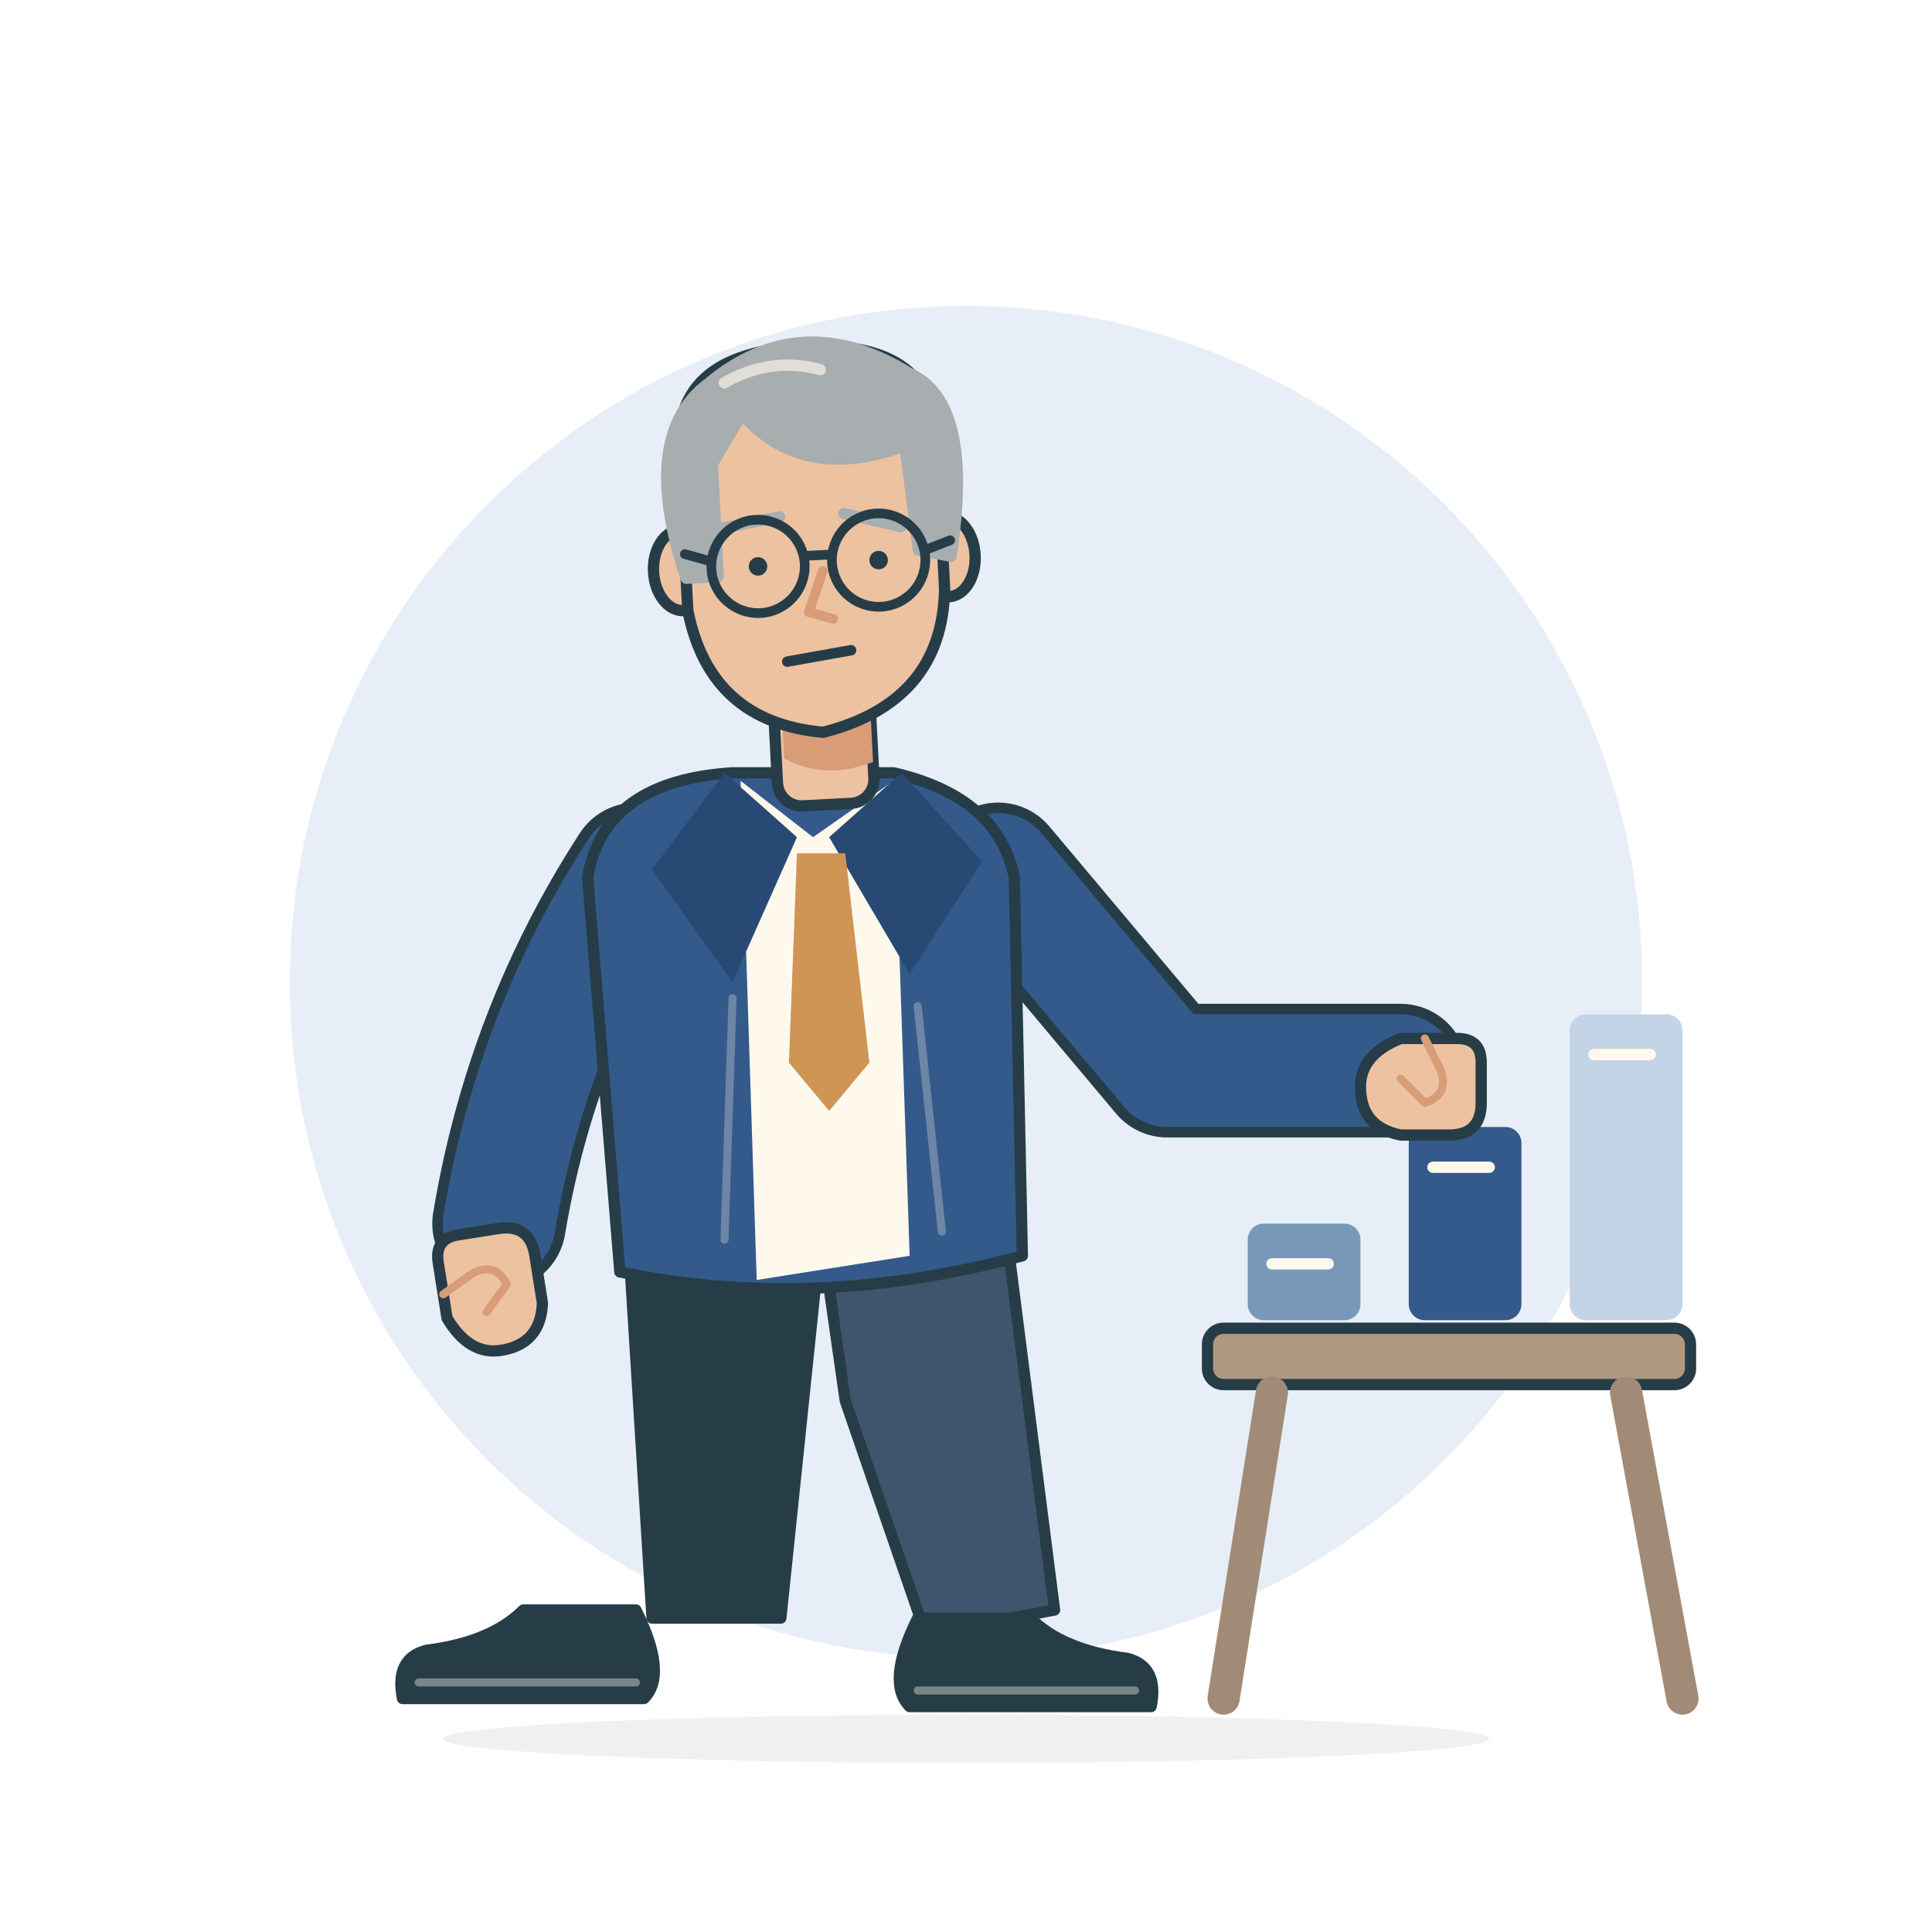
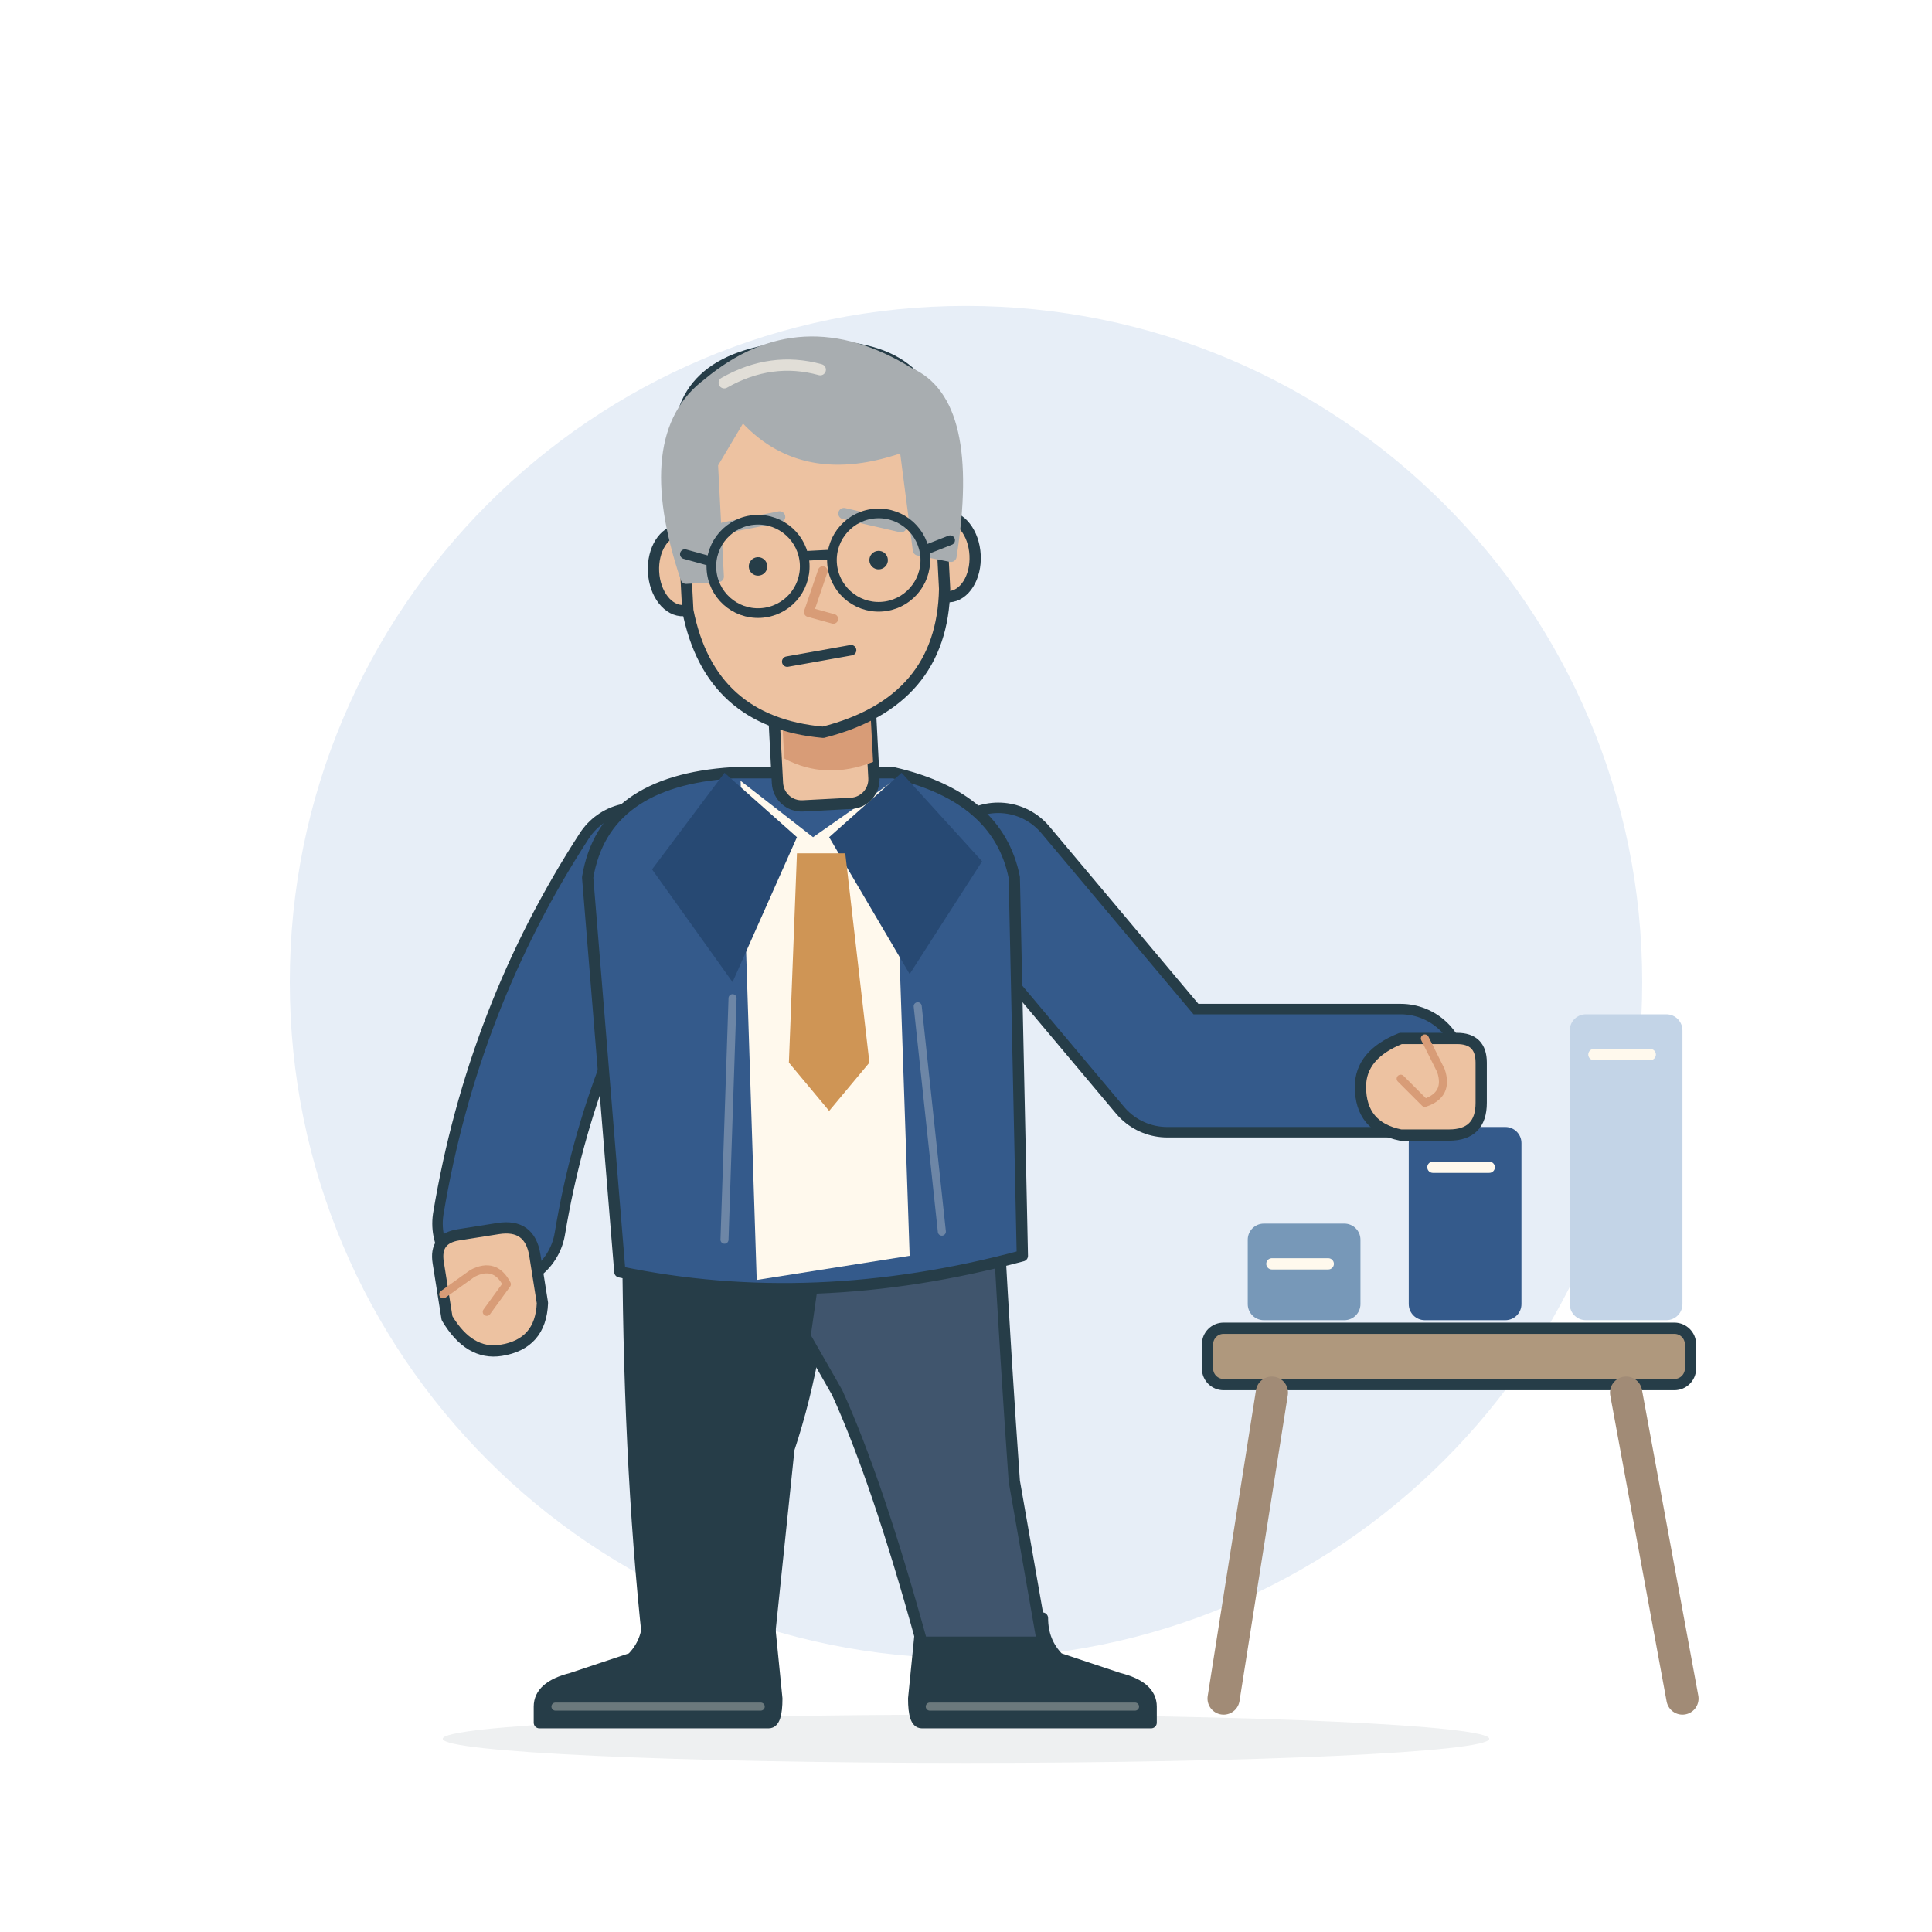
<svg xmlns="http://www.w3.org/2000/svg" viewBox="0 0 240 240" role="img" aria-labelledby="estj-title" aria-describedby="estj-desc">
  <circle cx="120" cy="122" r="84" fill="#E7EEF7" />
  <ellipse cx="120" cy="216" rx="65" ry="3" fill="#263D48" opacity=".08" />
  <g fill="none" stroke="#263D48" stroke-width="1.4" stroke-linecap="round" stroke-linejoin="round">
    <g transform="translate(101 0)">
-       <path d="M-23 153H1L-4 201H-20Z" fill="#263D48" />
-       <path d="M1 153H24L30 200 14 203 4 174Z" fill="#40556D" />
-       <g transform="translate(-22 200) rotate(0) scale(-1 1)">
-         <path d="M0 0H14Q18 4 26 5Q30 6 29 11H-1Q-4 8 0 0Z" fill="#263D48" />
-         <path d="M0 9H27" stroke="#FFF9ED" stroke-width="1" opacity=".38" />
+       <g data-part="leg">
+         <g data-part="shoe" transform="translate(-13 204) rotate(0) scale(-1 1)">
+           <path d="M-7.5 -3H7.5Q7.5 0 9.5 2L17 4.5Q21 5.5 21 8V10H-7.5Q-8.5 10 -8.5 7Z" fill="#263D48" />
+           <path d="M-6.5 8H19" stroke="#FFF9ED" stroke-width="1" opacity=".32" />
+         </g>
+         <path d="M-23 152H2Q1 168-3 180L-5.5 204 L-20.5 204Q-23 181-23 152Z" fill="#263D48" data-part="trousers" />
      </g>
-       <g transform="translate(13 201) rotate(0) scale(1 1)">
-         <path d="M0 0H14Q18 4 26 5Q30 6 29 11H-1Q-4 8 0 0Z" fill="#263D48" />
-         <path d="M0 9H27" stroke="#FFF9ED" stroke-width="1" opacity=".38" />
+       <g data-part="leg">
+         <g data-part="shoe" transform="translate(21 204) rotate(0) scale(1 1)">
+           <path d="M-7.5 -3H7.5Q7.5 0 9.5 2L17 4.5Q21 5.5 21 8V10H-7.5Q-8.5 10 -8.5 7Z" fill="#263D48" />
+           <path d="M-6.5 8H19" stroke="#FFF9ED" stroke-width="1" opacity=".32" />
+         </g>
+         <path d="M1 152H23Q24 170 25 184L28.5 204 L13.5 204Q8 184 3 173L-1 166Z" fill="#40556D" data-part="trousers" />
      </g>
    </g>
    <path d="M79 108Q66 128 62 152" stroke-width="16.6" />
    <path d="M79 108Q66 128 62 152" stroke="#345A8B" stroke-width="14" />
    <path d="M124 108 145 133 174 133" stroke-width="16.6" />
    <path d="M124 108 145 133 174 133" stroke="#345A8B" stroke-width="14" />
    <g transform="translate(101 0) rotate(0 0 126)">
      <path d="M-10 96Q-26 97-28 109L-24 158Q0 163 26 156L25 109Q23 99 10 96Z" fill="#345A8B" />
      <path d="M-9 97 0 104 10 97 12 156-7 159Z" fill="#FFF9ED" stroke="none" />
      <path d="M-11 96-2 104-10 122-20 108Z" fill="#274973" stroke="none" />
      <path d="M11 96 2 104 12 121 21 107Z" fill="#274973" stroke="none" />
      <path d="M-10 124-11 154M13 125 16 153" stroke="#FFF9ED" stroke-width="1" opacity=".28" />
    </g>
    <path d="M99 106 105 106 108 132 103 138 98 132Z" fill="#CF9555" stroke="none" />
    <g transform="translate(60 160) rotate(-9)">
      <path d="M-5 3V-4Q-5-7-2-7H3Q7-7 7-3V3Q6 8 1 8Q-3 8-5 3Z" fill="#EDC2A1" />
      <path d="M-5 0-1-2Q2-3 3 0L0 3" stroke="#D89C77" stroke-width="1" />
    </g>
    <g transform="translate(101 67) rotate(-3)">
      <rect x="-6" y="17" width="12" height="16" rx="3" fill="#EDC2A1" />
      <path d="M-5 21Q0 26 6 22V28Q0 30-5 27Z" fill="#D89C77" stroke="none" />
      <ellipse cx="-16.5" cy="3" rx="3.5" ry="5" fill="#EDC2A1" />
      <ellipse cx="16.5" cy="3" rx="3.5" ry="5" fill="#EDC2A1" />
      <path d="M-16-12Q-16-24 0-24Q16-24 16-12V7Q15 21 0 24Q-14 22-16 8Z" fill="#EDC2A1" />
      <path d="M-16 4Q-21-14-12-20Q0-29 13-20Q21-16 17 3L13 2 12-11Q-1-7-8-16L-12-10V4Z" fill="#A8ADB0" stroke="#A8ADB0" />
      <path d="M-10-20Q-4-23 2-21" stroke="#FFF9ED" opacity=".65" />
      <path d="M-11-2-4-3M4-3 11-1" stroke="#A8ADB0" />
      <circle cx="-7" cy="3" r="1.15" fill="#263D48" stroke="none" />
      <circle cx="8" cy="3" r="1.15" fill="#263D48" stroke="none" />
      <path d="M1 4-1 9 2 10" stroke="#D89C77" stroke-width="1.2" />
      <g stroke-width="1.2">
        <circle cx="-7" cy="3" r="5.8" />
        <circle cx="8" cy="3" r="5.8" />
        <path d="M-1 2H2M-16 1-13 2M14 2 17 1" />
      </g>
      <path d="M-4 15 4 14" stroke-width="1.3" />
    </g>
    <rect x="150" y="165" width="60" height="7" rx="2" fill="#AF987D" />
    <path d="M158 173 152 211M202 173 209 211" stroke="#A18B76" stroke-width="4" />
    <rect x="155" y="152" width="14" height="12" rx="2" fill="#7798B8" stroke="none" />
    <rect x="175" y="140" width="14" height="24" rx="2" fill="#345A8B" stroke="none" />
    <rect x="195" y="126" width="14" height="38" rx="2" fill="#C3D4E7" stroke="none" />
    <path d="M158 157H165M178 145H185M198 131H205" stroke="#FFF9ED" />
    <g transform="translate(177 134) rotate(90)">
      <path d="M-5 3V-4Q-5-7-2-7H3Q7-7 7-3V3Q6 8 1 8Q-3 8-5 3Z" fill="#EDC2A1" />
      <path d="M-5 0-1-2Q2-3 3 0L0 3" stroke="#D89C77" stroke-width="1" />
    </g>
  </g>
</svg>
